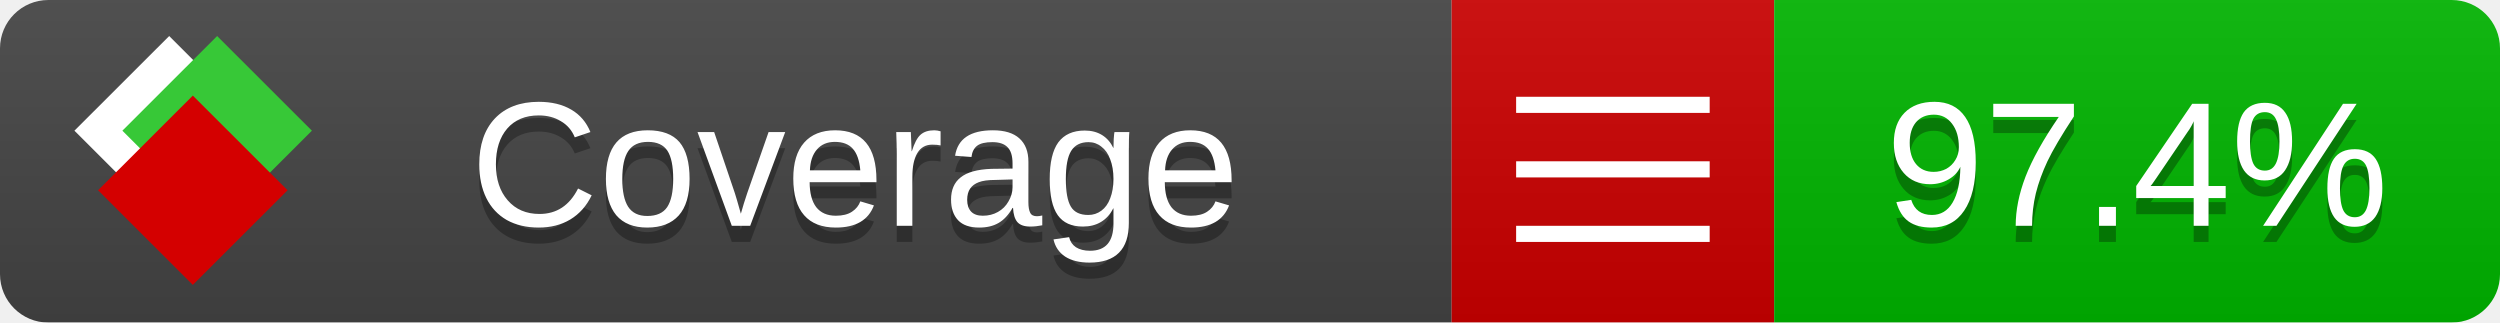
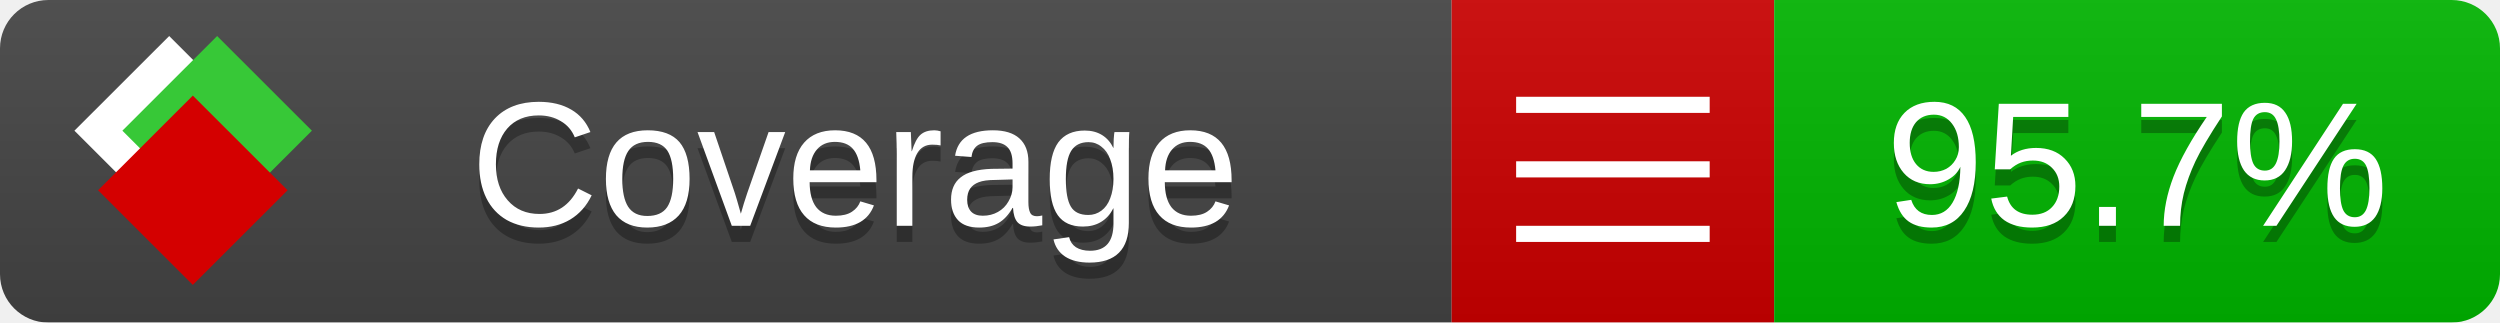
<svg xmlns="http://www.w3.org/2000/svg" xmlns:xlink="http://www.w3.org/1999/xlink" width="155" height="20">
  <style type="text/css">
          
            @keyframes fade1 {
                0% { visibility: visible; opacity: 1; }
               23% { visibility: visible; opacity: 1; }
               25% { visibility: hidden; opacity: 0; }
               48% { visibility: hidden; opacity: 0; }
               50% { visibility: hidden; opacity: 0; }
               73% { visibility: hidden; opacity: 0; }
               75% { visibility: hidden; opacity: 0; }
               98% { visibility: hidden; opacity: 0; }
              100% { visibility: visible; opacity: 1; }
            }
            @keyframes fade2 {
                0% { visibility: hidden; opacity: 0; }
               23% { visibility: hidden; opacity: 0; }
               25% { visibility: visible; opacity: 1; }
               48% { visibility: visible; opacity: 1; }
               50% { visibility: hidden; opacity: 0; }
               73% { visibility: hidden; opacity: 0; }
               75% { visibility: hidden; opacity: 0; }
               98% { visibility: hidden; opacity: 0; }
              100% { visibility: hidden; opacity: 0; }
            }
            @keyframes fade3 {
                0% { visibility: hidden; opacity: 0; }
               23% { visibility: hidden; opacity: 0; }
               25% { visibility: hidden; opacity: 0; }
               48% { visibility: hidden; opacity: 0; }
               50% { visibility: visible; opacity: 1; }
               73% { visibility: visible; opacity: 1; }
               75% { visibility: hidden; opacity: 0; }
               98% { visibility: hidden; opacity: 0; }
              100% { visibility: hidden; opacity: 0; }
            }
            @keyframes fade4 {
                0% { visibility: hidden; opacity: 0; }
               23% { visibility: hidden; opacity: 0; }
               25% { visibility: hidden; opacity: 0; }
               48% { visibility: hidden; opacity: 0; }
               50% { visibility: hidden; opacity: 0; }
               73% { visibility: hidden; opacity: 0; }
               75% { visibility: visible; opacity: 1; }
               98% { visibility: visible; opacity: 1; }
              100% { visibility: hidden; opacity: 0; }
            }
            .linecoverage {
                animation-duration: 15s;
                animation-name: fade1;
                animation-iteration-count: infinite;
            }
            .branchcoverage {
                animation-duration: 15s;
                animation-name: fade2;
                animation-iteration-count: infinite;
            }
            .methodcoverage {
                animation-duration: 15s;
                animation-name: fade3;
                animation-iteration-count: infinite;
            }
            .fullmethodcoverage {
                animation-duration: 15s;
                animation-name: fade4;
                animation-iteration-count: infinite;
            }
          
    </style>
  <defs>
    <linearGradient id="gradient" x2="0" y2="100%">
      <stop offset="0" stop-color="#bbb" stop-opacity=".1" />
      <stop offset="1" stop-opacity=".1" />
    </linearGradient>
    <linearGradient id="c">
      <stop offset="0" stop-color="#d40000" />
      <stop offset="1" stop-color="#ff2a2a" />
    </linearGradient>
    <linearGradient id="a">
      <stop offset="0" stop-color="#e0e0de" />
      <stop offset="1" stop-color="#fff" />
    </linearGradient>
    <linearGradient id="b">
      <stop offset="0" stop-color="#37c837" />
      <stop offset="1" stop-color="#217821" />
    </linearGradient>
    <linearGradient xlink:href="#a" id="e" x1="106.44" x2="69.96" y1="-11.96" y2="-46.84" gradientTransform="matrix(-.8426 -.00045 -.00045 -.8426 -94.27 -75.82)" gradientUnits="userSpaceOnUse" />
    <linearGradient xlink:href="#b" id="f" x1="56.19" x2="77.97" y1="-23.45" y2="10.62" gradientTransform="matrix(.8426 .00045 .00045 .8426 94.27 75.82)" gradientUnits="userSpaceOnUse" />
    <linearGradient xlink:href="#c" id="g" x1="79.98" x2="132.9" y1="10.79" y2="10.79" gradientTransform="matrix(.8426 .00045 .00045 .8426 94.27 75.82)" gradientUnits="userSpaceOnUse" />
    <mask id="mask">
      <rect width="155" height="20" rx="3" fill="#fff" />
    </mask>
    <g id="icon" transform="matrix(.04486 0 0 .04481 -.48 -.63)">
      <rect width="52.92" height="52.92" x="-109.72" y="-27.13" fill="url(#e)" transform="rotate(-135)" />
      <rect width="52.92" height="52.92" x="70.19" y="-39.18" fill="url(#f)" transform="rotate(45)" />
      <rect width="52.92" height="52.92" x="80.05" y="-15.74" fill="url(#g)" transform="rotate(45)" />
    </g>
  </defs>
  <g mask="url(#mask)">
    <rect x="0" y="0" width="90" height="20" fill="#444" />
    <rect x="90" y="0" width="20" height="20" fill="#c00" />
    <rect x="110" y="0" width="45" height="20" fill="#00B600" />
    <rect x="0" y="0" width="155" height="20" fill="url(#gradient)" />
  </g>
  <g>
    <path class="" stroke="#fff" d="M94 6.5 h12 M94 10.5 h12 M94 14.5 h12" />
  </g>
  <g fill="#fff" text-anchor="middle" font-family="Verdana,Arial,Geneva,sans-serif" font-size="11">
    <a xlink:href="https://github.com/danielpalme/ReportGenerator" target="_top">
      <use xlink:href="#icon" transform="translate(3,1) scale(3.5)" />
    </a>
    <text x="53" y="15" fill="#010101" fill-opacity=".3">Coverage</text>
    <text x="53" y="14" fill="#fff">Coverage</text>
-     <text class="" x="132.5" y="15" fill="#010101" fill-opacity=".3">97.4%</text>
-     <text class="" x="132.5" y="14">97.4%</text>
+     <text class="" x="132.5" y="15" fill="#010101" fill-opacity=".3">95.7%</text>
+     <text class="" x="132.5" y="14">95.7%</text>
  </g>
  <g>
    <rect class="" x="90" y="0" width="65" height="20" fill-opacity="0" />
  </g>
</svg>
